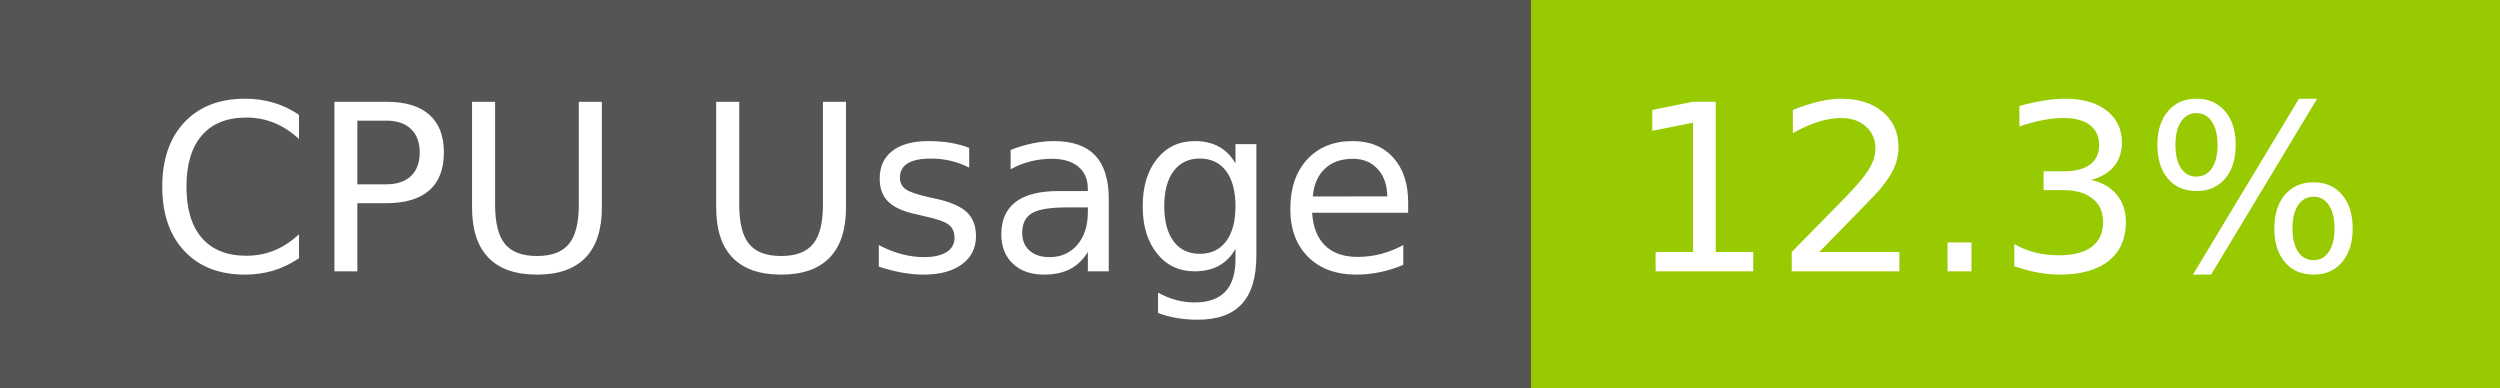
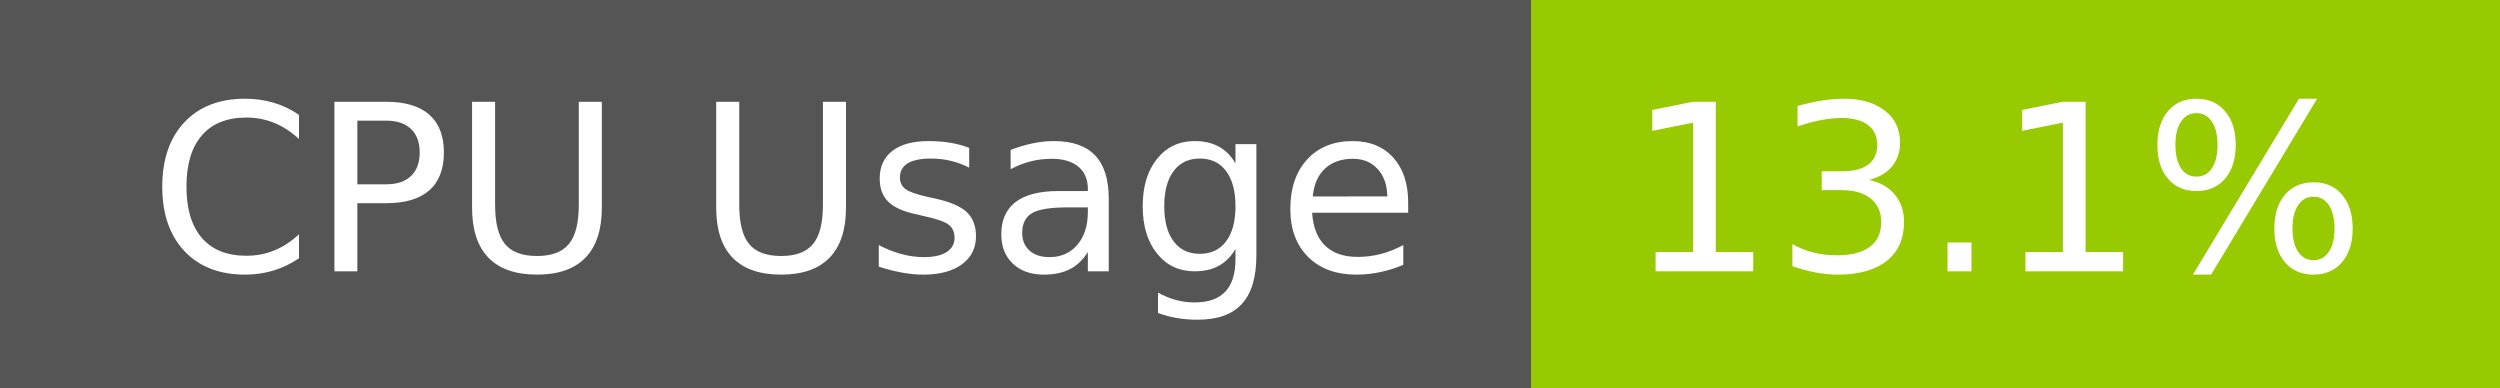
- <svg xmlns="http://www.w3.org/2000/svg" width="129" height="20" role="img" aria-label="CPU Usage: 12.3%">
+ <svg xmlns="http://www.w3.org/2000/svg" width="129" height="20" role="img" aria-label="CPU Usage: 13.1%">
  <g shape-rendering="crispEdges">
    <rect width="79" height="20" fill="#555" />
    <rect x="79" width="50" height="20" fill="#97ca00" />
  </g>
  <g fill="#fff" text-anchor="middle" font-family="Verdana,Geneva,DejaVu Sans,sans-serif" text-rendering="geometricPrecision" font-size="120">
    <text x="405" y="140" transform="scale(.1)" fill="#fff" textLength="665">CPU Usage</text>
-     <text x="1030" y="140" transform="scale(.1)" fill="#fff" textLength="390">12.3%</text>
+     <text x="1030" y="140" transform="scale(.1)" fill="#fff" textLength="390">13.1%</text>
  </g>
</svg>
